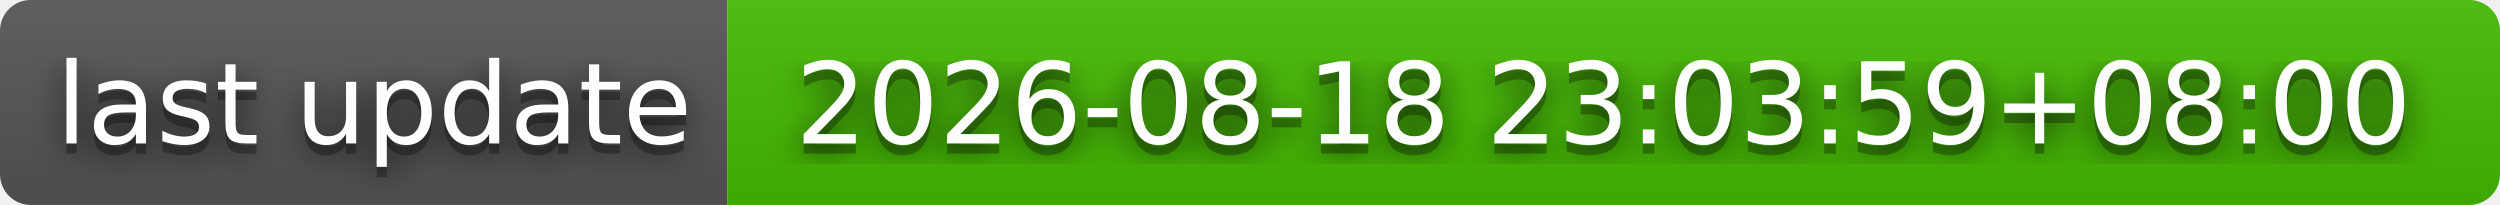
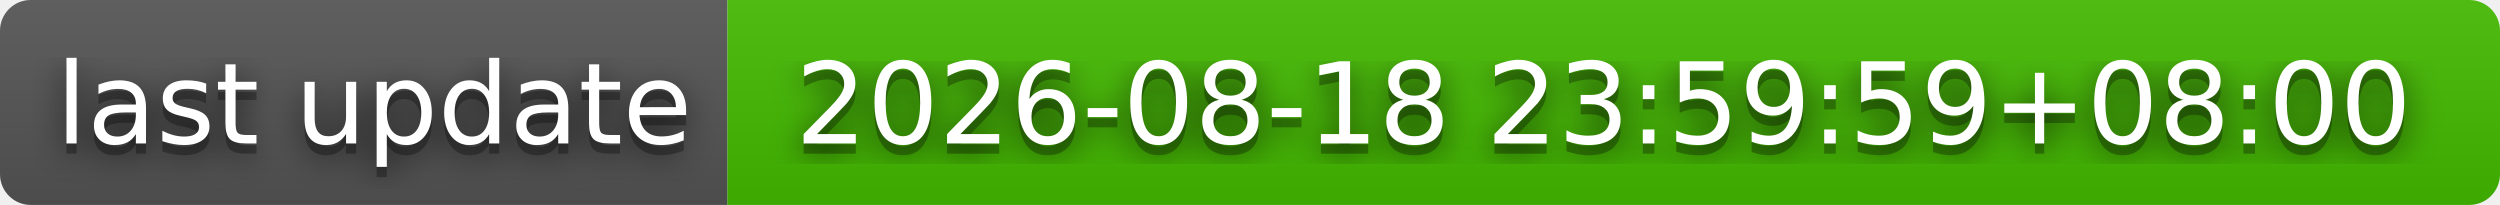
- <svg xmlns="http://www.w3.org/2000/svg" width="244" height="20" role="img" aria-label="last update: 2026-08-18 23:03:59+08:00">
+ <svg xmlns="http://www.w3.org/2000/svg" width="244" height="20" role="img" aria-label="last update: 2026-08-18 23:59:59+08:00">
  <filter id="blur">
    <feGaussianBlur stdDeviation="16" />
  </filter>
  <linearGradient id="s" x2="0" y2="100%">
    <stop offset="0" stop-color="#bbb" stop-opacity=".1" />
    <stop offset="1" stop-opacity=".1" />
  </linearGradient>
  <clipPath id="r">
    <rect width="244" height="20" rx="3" />
  </clipPath>
  <g clip-path="url(#r)">
    <rect width="71" height="20" fill="#555" />
    <rect x="71" width="173" height="20" fill="#4b0" />
    <rect width="244" height="20" fill="url(#s)" />
  </g>
  <g fill="#fff" text-anchor="middle" font-family="Verdana,Geneva,DejaVu Sans,sans-serif" text-rendering="geometricPrecision" font-size="110">
    <g transform="scale(.1)">
      <g aria-hidden="true" fill="#010101">
        <text x="365" y="150" fill-opacity=".8" filter="url(#blur)" textLength="610">last update</text>
        <text x="365" y="150" fill-opacity=".3" textLength="610">last update</text>
      </g>
      <text x="365" y="140" textLength="610">last update</text>
    </g>
    <g transform="scale(.1)">
      <g aria-hidden="true" fill="#010101">
-         <text x="1565" y="150" fill-opacity=".8" filter="url(#blur)" textLength="1630">2026-08-18 23:03:59+08:00</text>
-         <text x="1565" y="150" fill-opacity=".3" textLength="1630">2026-08-18 23:03:59+08:00</text>
+         <text x="1565" y="150" fill-opacity=".8" filter="url(#blur)" textLength="1630">2026-08-18 23:59:59+08:00</text>
+         <text x="1565" y="150" fill-opacity=".3" textLength="1630">2026-08-18 23:59:59+08:00</text>
      </g>
-       <text x="1565" y="140" textLength="1630">2026-08-18 23:03:59+08:00</text>
+       <text x="1565" y="140" textLength="1630">2026-08-18 23:59:59+08:00</text>
    </g>
  </g>
</svg>
